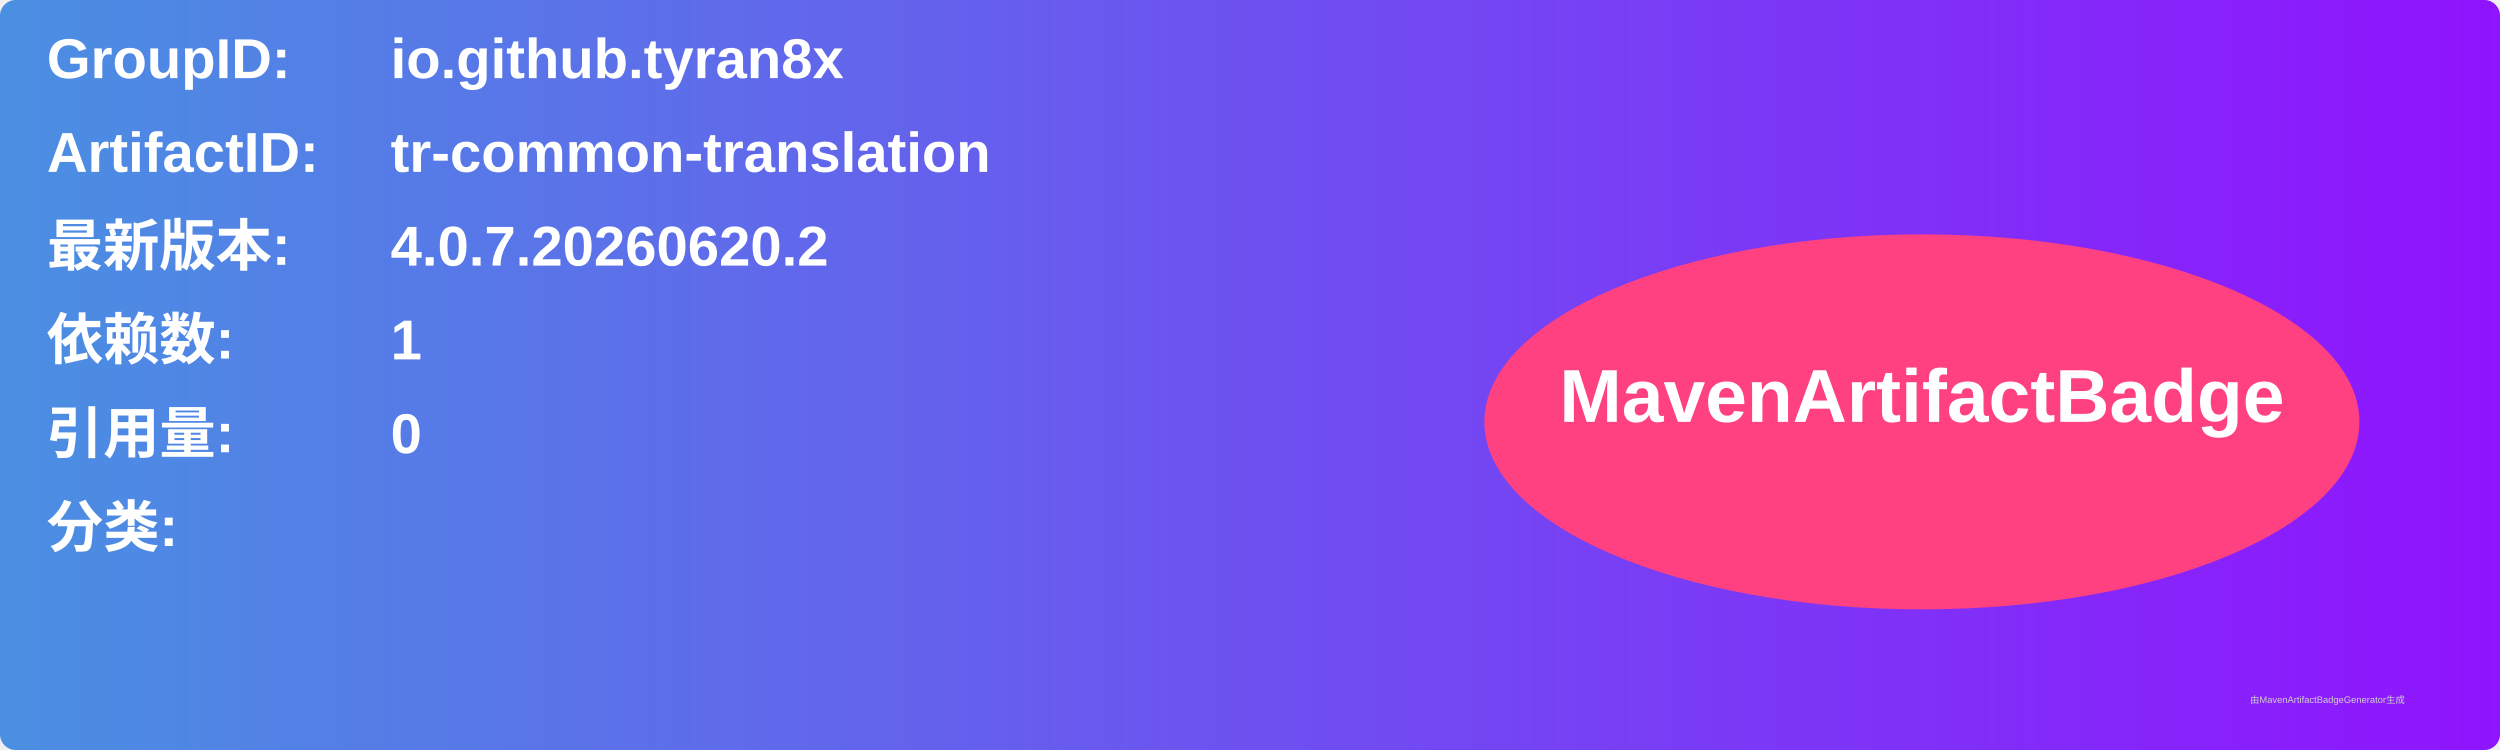
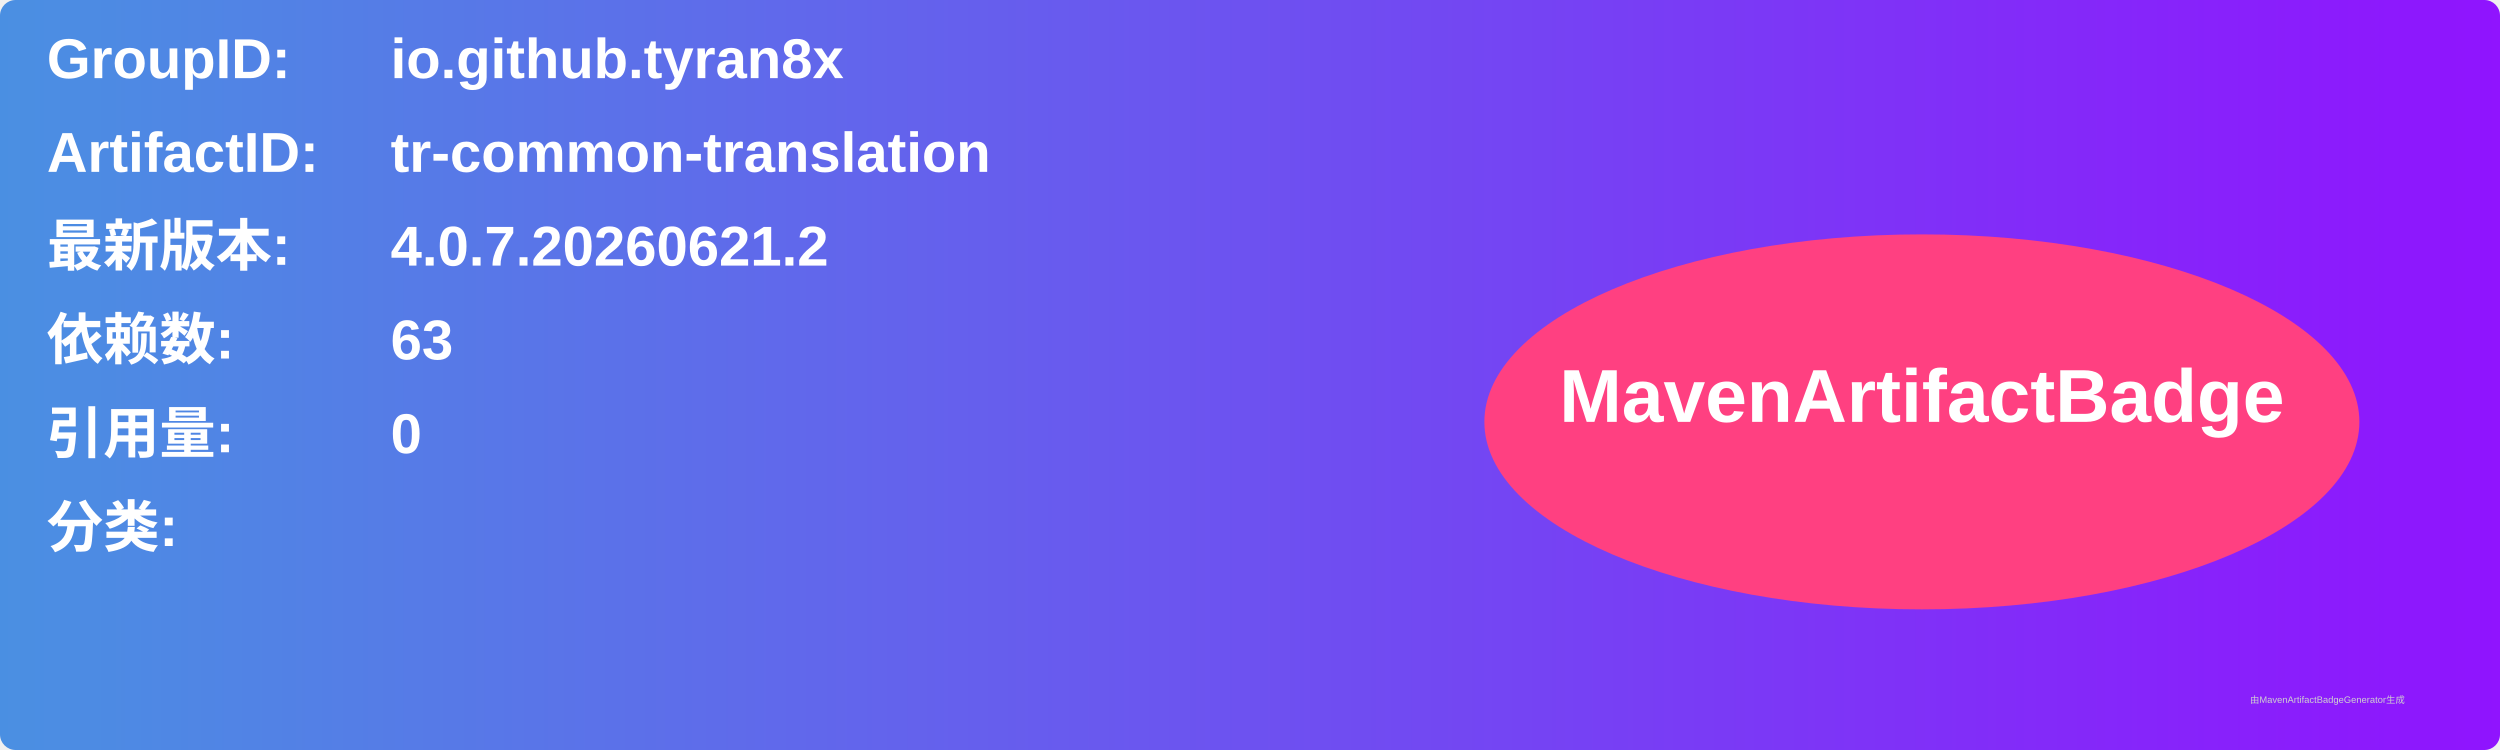
<svg xmlns="http://www.w3.org/2000/svg" width="800" height="240" viewBox="0 0 800 240">
  <linearGradient id="grad" x1="0%" y1="0%" x2="100%" y2="0%">
    <stop offset="0%" stop-color="#4a90e2" />
    <stop offset="100%" stop-color="#9013fe" />
  </linearGradient>
  <rect width="100%" height="100%" rx="5" ry="5" fill="url(#grad)" />
  <g transform="translate(15, 15)">
    <text x="0" y="10" font-family="Arial" font-size="18" fill="white" font-weight="bold" width="260">GroupID:</text>
    <text x="110" y="10" font-family="Arial" font-size="18" fill="white" font-weight="bold" width="460">io.github.tyran8x</text>
    <text x="0" y="40" font-family="Arial" font-size="18" fill="white" font-weight="bold" width="260">ArtifactID:</text>
    <text x="110" y="40" font-family="Arial" font-size="18" fill="white" font-weight="bold" width="460">tr-common-translation</text>
    <text x="0" y="70" font-family="Arial" font-size="18" fill="white" font-weight="bold">最新版本:</text>
    <text x="110" y="70" font-family="Arial" font-size="18" fill="white" font-weight="bold">
-       <tspan font-weight="bold">4.0.7.20260620.2</tspan>
+       <tspan font-weight="bold">4.0.7.20260621.2</tspan>
    </text>
    <text x="0" y="100" font-family="Arial" font-size="18" fill="white" font-weight="bold">依赖数: </text>
    <text x="110" y="100" font-family="Arial" font-size="18" fill="white">
-       <tspan font-weight="bold">1</tspan>
+       <tspan font-weight="bold">63</tspan>
    </text>
    <text x="0" y="130" font-family="Arial" font-size="18" fill="white" font-weight="bold">引用量: </text>
    <text x="110" y="130" font-family="Arial" font-size="18" fill="white">
      <tspan font-weight="bold">0</tspan>
    </text>
    <text x="0" y="160" font-family="Arial" font-size="18" fill="white" font-weight="bold">分类:</text>
    <text x="10" y="190" font-family="Arial" font-size="10" fill="white">
      <tspan font-weight="bold" />
    </text>
    <ellipse cx="600" cy="120" rx="140" ry="60" fill="#ff4081" />
    <text x="600" y="120" text-anchor="middle" font-family="Arial" font-size="24" fill="white" font-weight="bold">MavenArtifactBadge</text>
  </g>
  <text x="720" y="225" font-family="Arial" font-size="3" fill="#d0d0d0">由MavenArtifactBadgeGenerator生成</text>
</svg>
